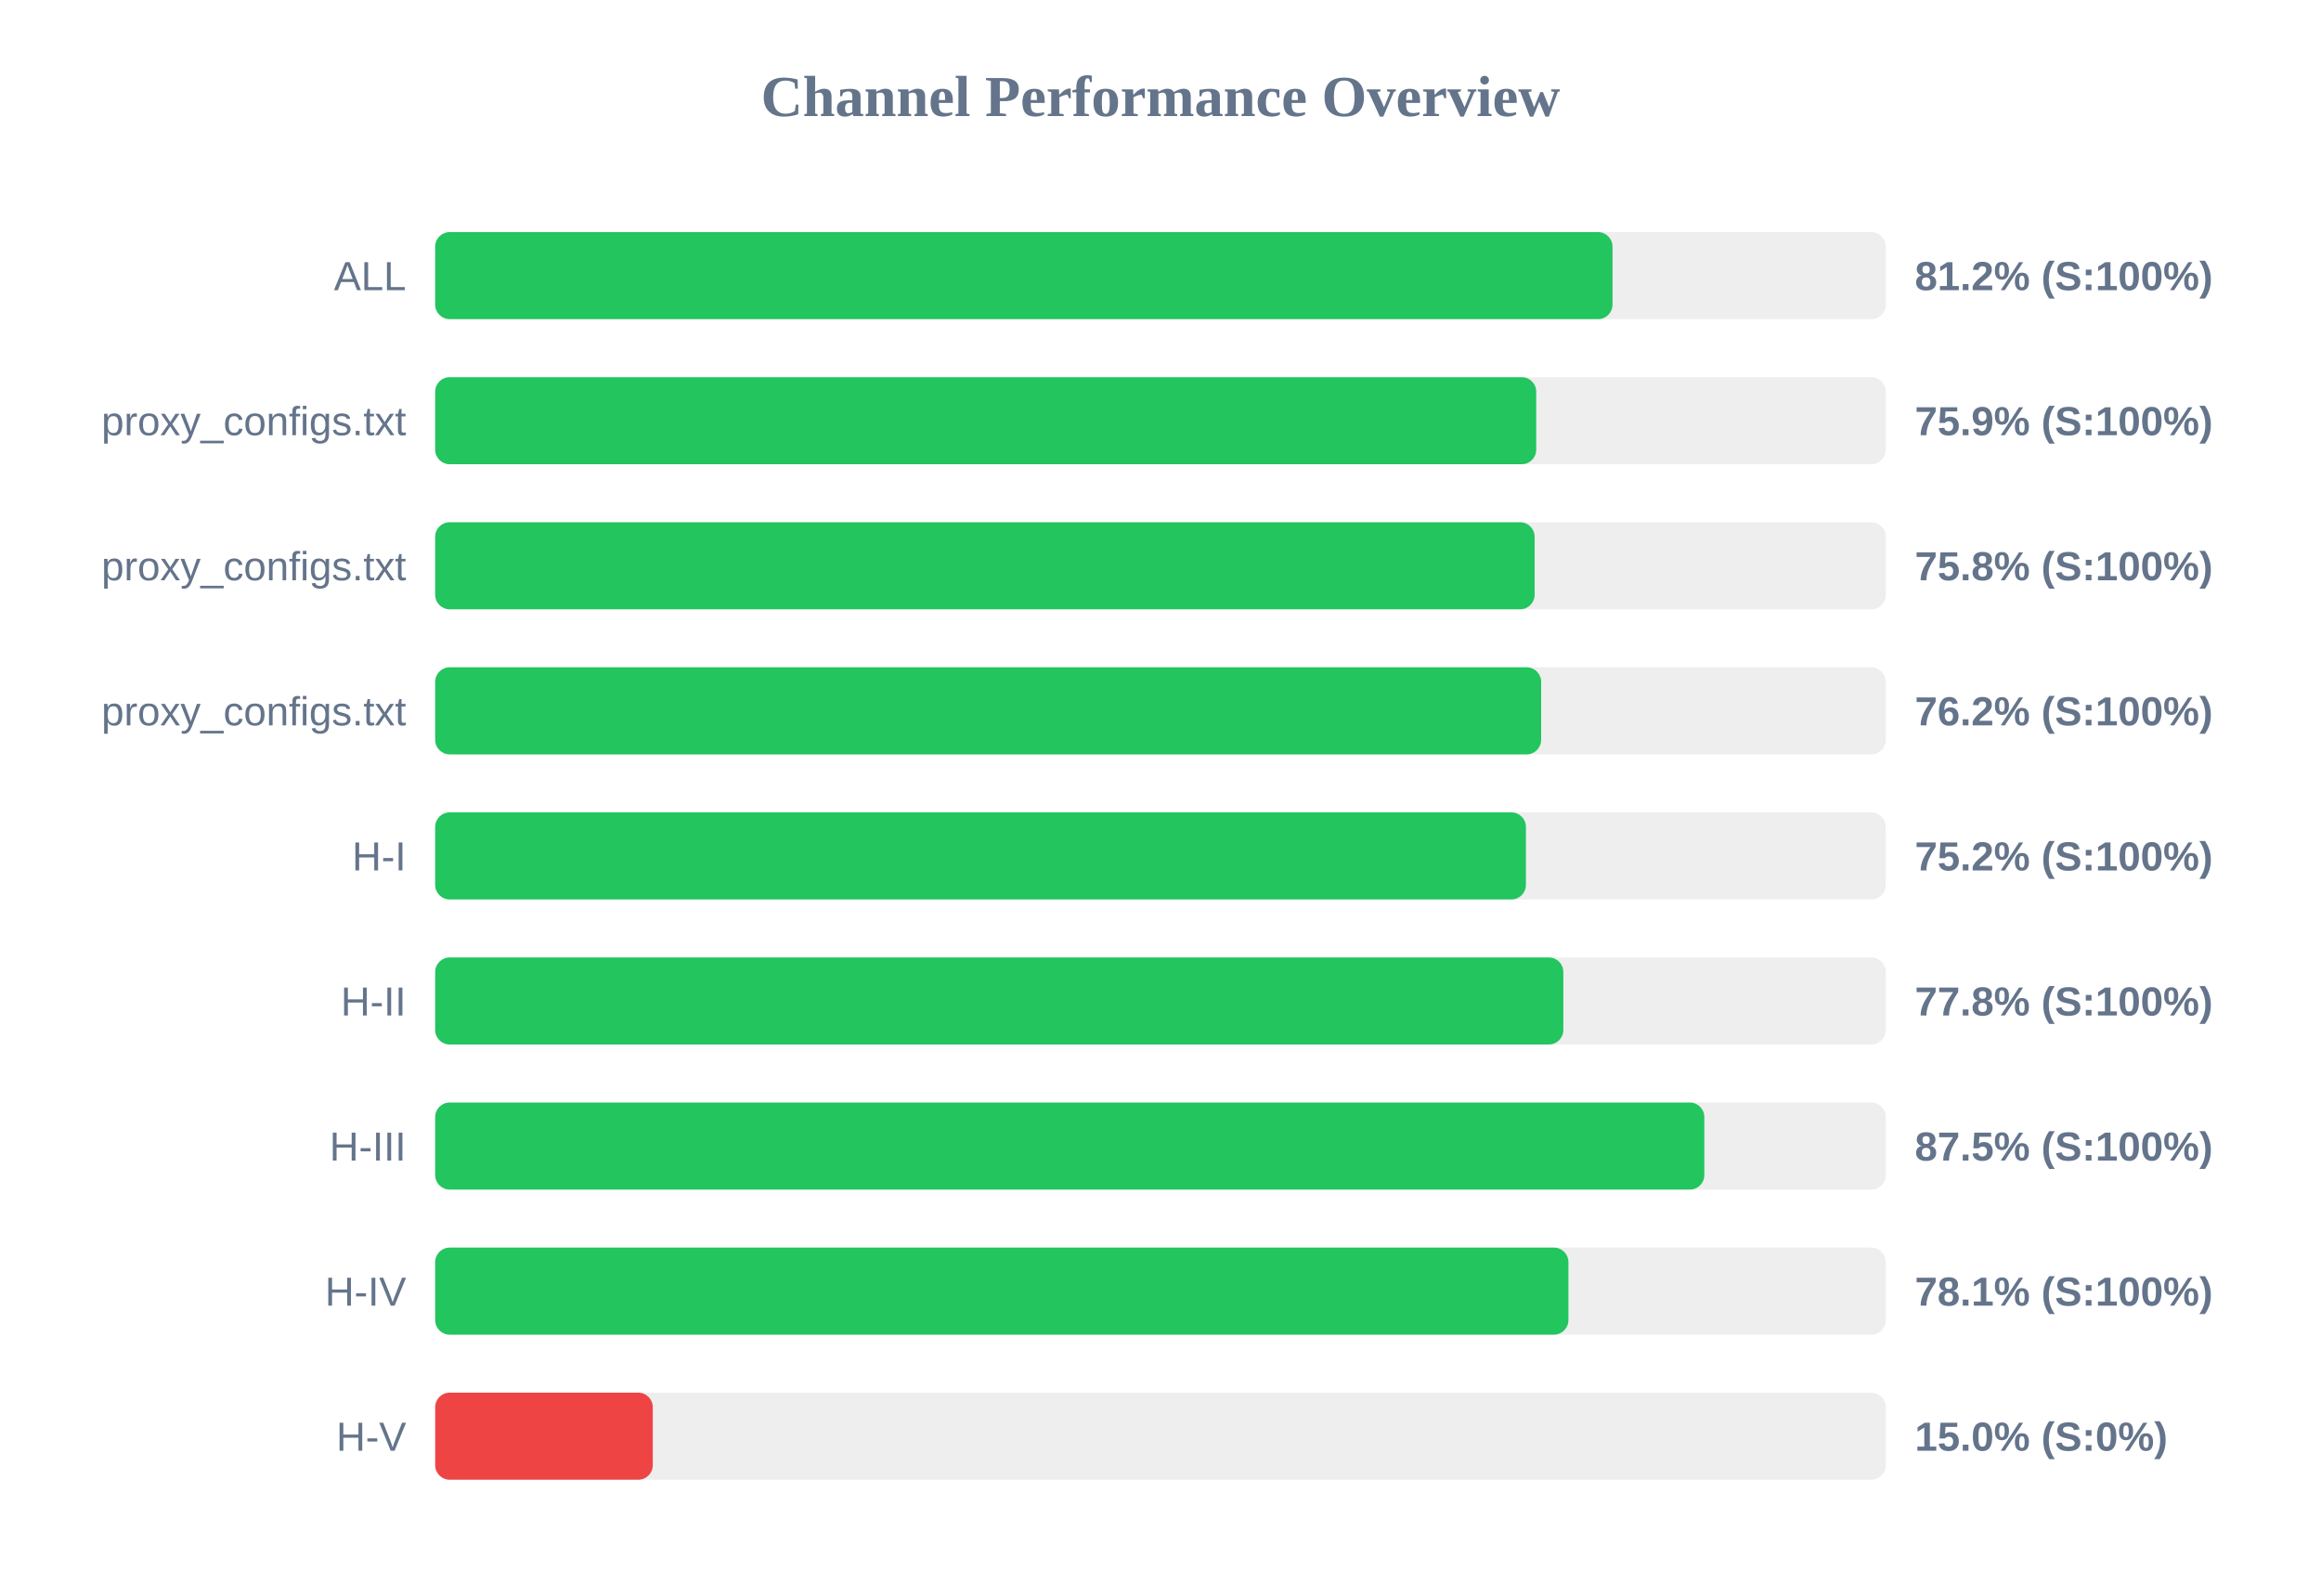
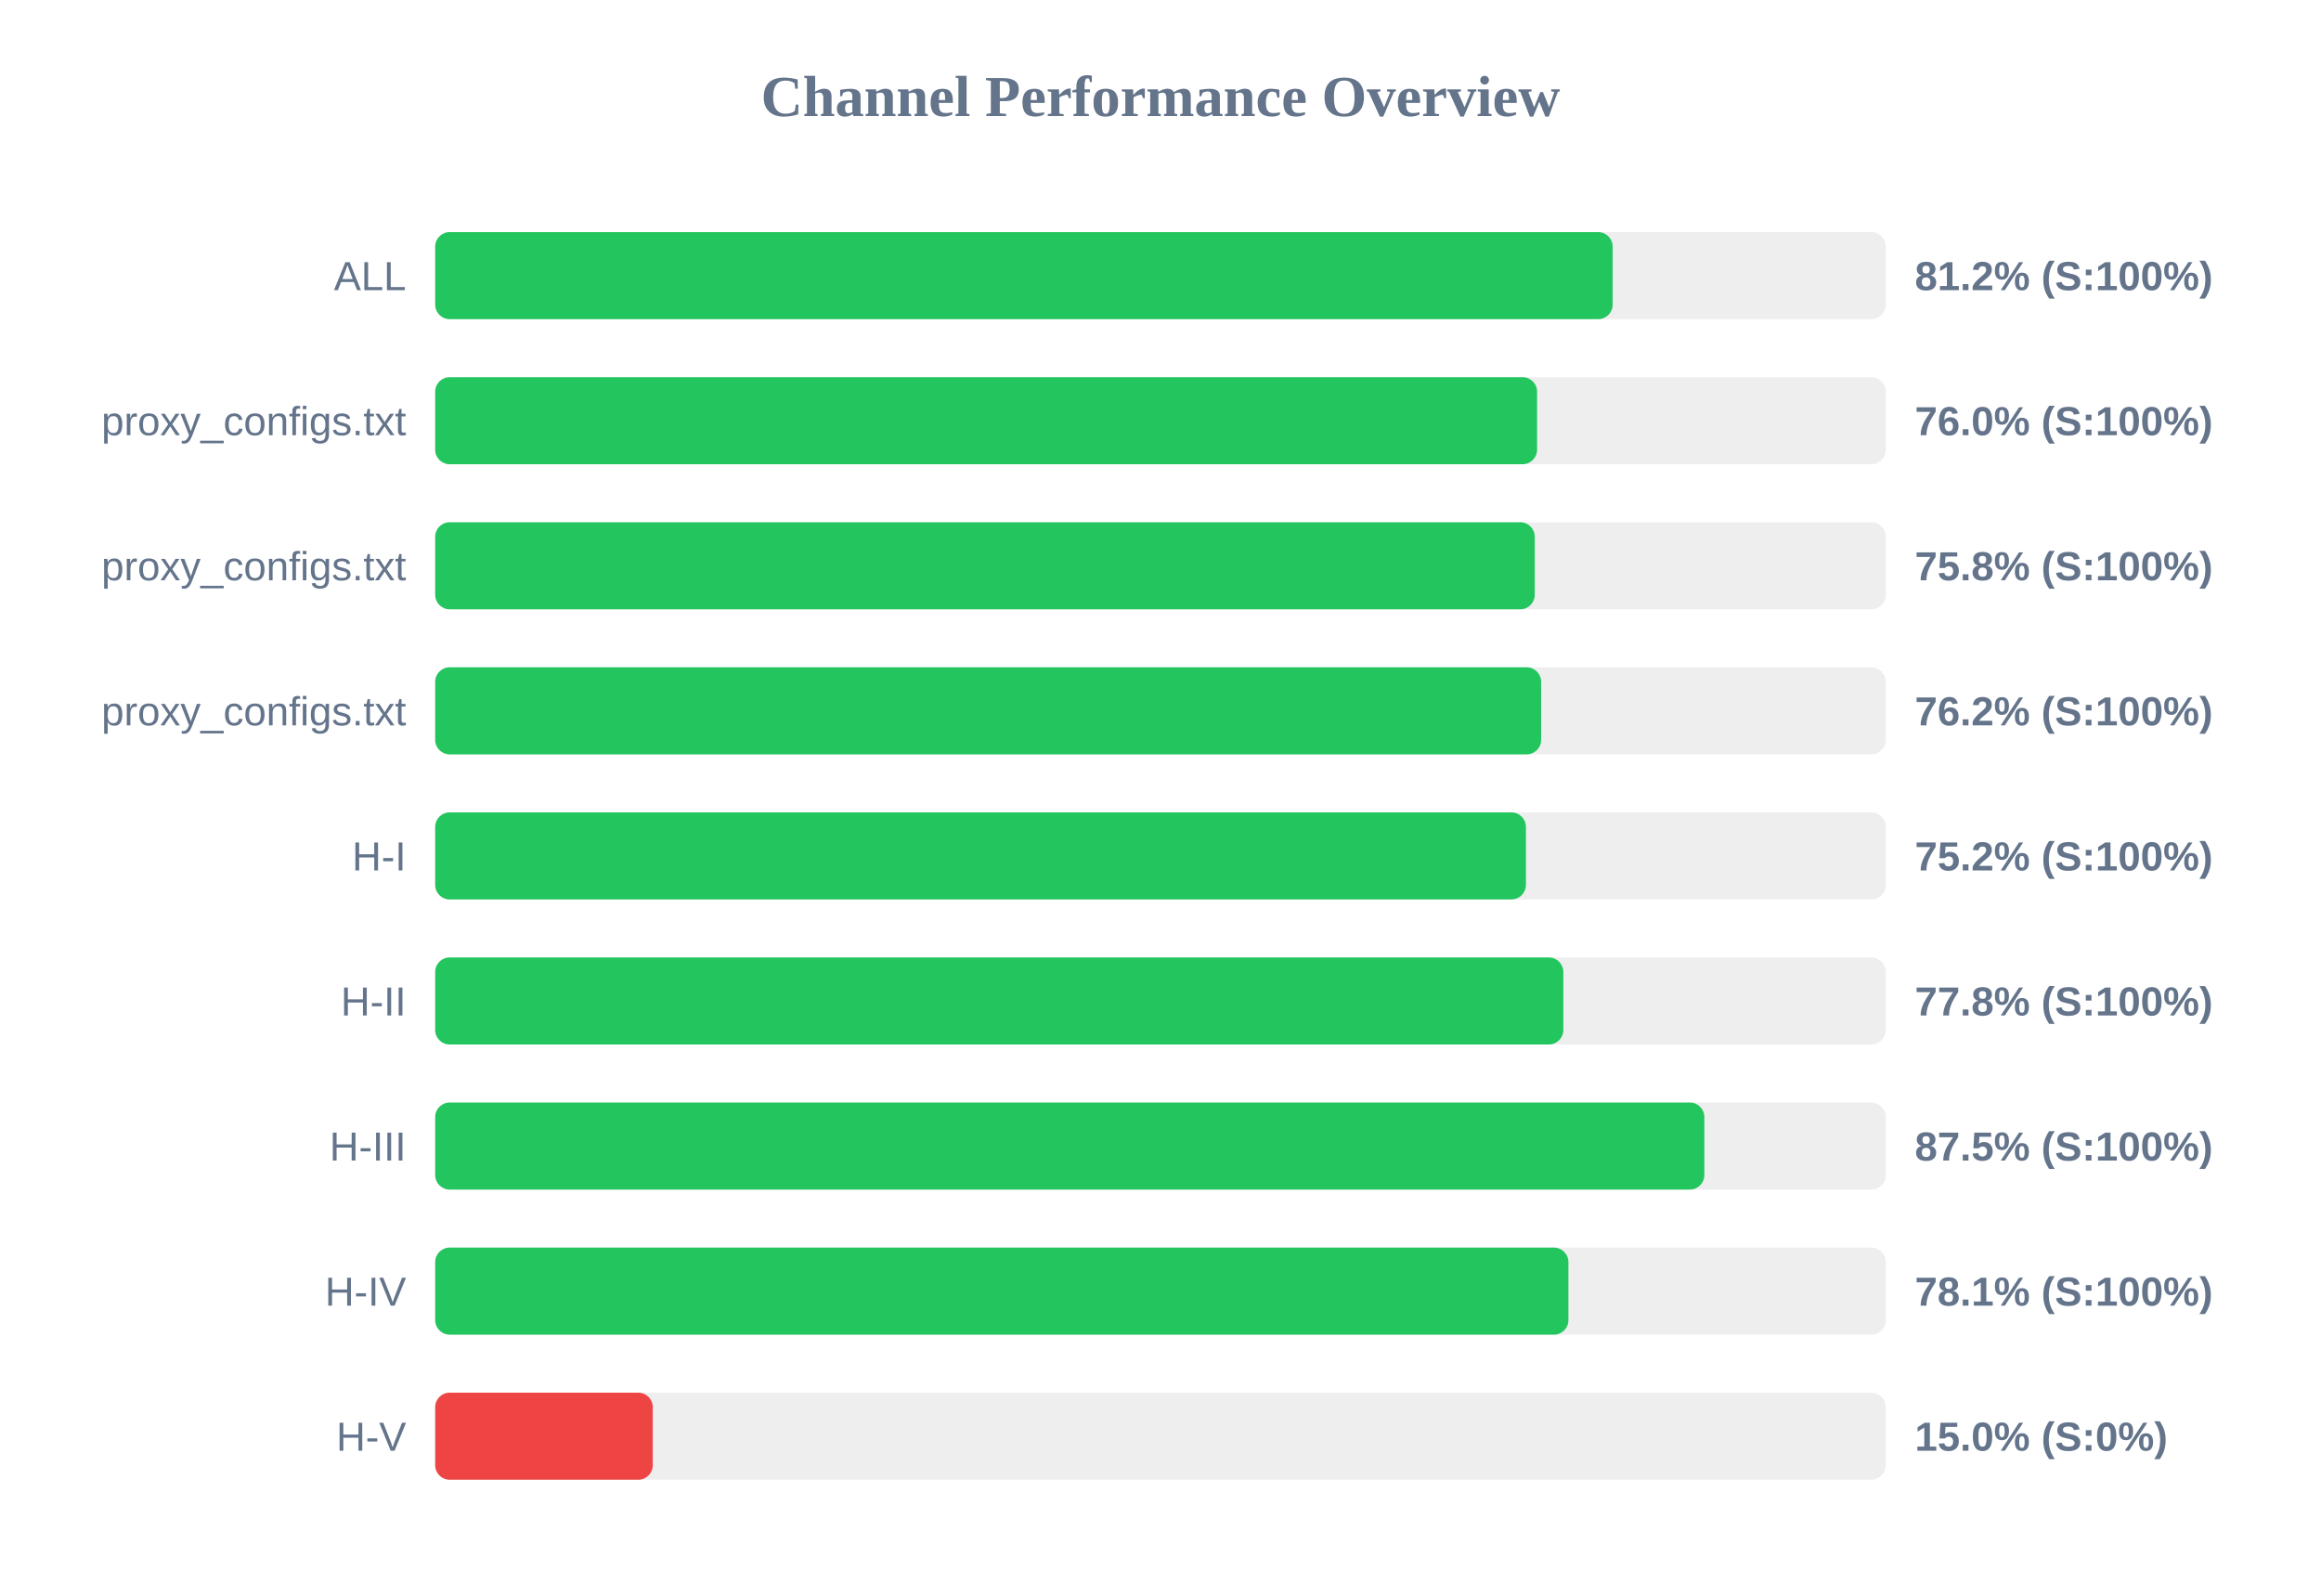
<svg xmlns="http://www.w3.org/2000/svg" width="800" height="550" version="1.1">
  <style>
        .row { font: 14px Arial; fill: #64748b; }
        .score { font: bold 14px Arial; fill: #64748b; }
    </style>
  <text x="400" y="40" text-anchor="middle" font-size="20px" font-weight="bold" fill="#64748b">Channel Performance Overview</text>
  <rect x="150" y="80" width="500" height="30" fill="#eee" rx="5" />
-   <rect x="150" y="80" width="405.8" height="30" fill="#22c55e" rx="5" />
+   <rect x="150" y="80" width="405.85" height="30" fill="#22c55e" rx="5" />
  <text x="140" y="100" text-anchor="end" class="row">ALL</text>
  <text x="660" y="100" text-anchor="start" class="score">81.2% (S:100%)</text>
  <rect x="150" y="130" width="500" height="30" fill="#eee" rx="5" />
-   <rect x="150" y="130" width="379.5" height="30" fill="#22c55e" rx="5" />
+   <rect x="150" y="130" width="379.8" height="30" fill="#22c55e" rx="5" />
  <text x="140" y="150" text-anchor="end" class="row">proxy_configs.txt</text>
-   <text x="660" y="150" text-anchor="start" class="score">75.9% (S:100%)</text>
+   <text x="660" y="150" text-anchor="start" class="score">76.0% (S:100%)</text>
  <rect x="150" y="180" width="500" height="30" fill="#eee" rx="5" />
-   <rect x="150" y="180" width="378.95" height="30" fill="#22c55e" rx="5" />
+   <rect x="150" y="180" width="379.0" height="30" fill="#22c55e" rx="5" />
  <text x="140" y="200" text-anchor="end" class="row">proxy_configs.txt</text>
  <text x="660" y="200" text-anchor="start" class="score">75.8% (S:100%)</text>
  <rect x="150" y="230" width="500" height="30" fill="#eee" rx="5" />
  <rect x="150" y="230" width="381.2" height="30" fill="#22c55e" rx="5" />
  <text x="140" y="250" text-anchor="end" class="row">proxy_configs.txt</text>
  <text x="660" y="250" text-anchor="start" class="score">76.2% (S:100%)</text>
  <rect x="150" y="280" width="500" height="30" fill="#eee" rx="5" />
  <rect x="150" y="280" width="375.95" height="30" fill="#22c55e" rx="5" />
  <text x="140" y="300" text-anchor="end" class="row">H-I</text>
  <text x="660" y="300" text-anchor="start" class="score">75.2% (S:100%)</text>
  <rect x="150" y="330" width="500" height="30" fill="#eee" rx="5" />
  <rect x="150" y="330" width="388.85" height="30" fill="#22c55e" rx="5" />
  <text x="140" y="350" text-anchor="end" class="row">H-II</text>
  <text x="660" y="350" text-anchor="start" class="score">77.8% (S:100%)</text>
  <rect x="150" y="380" width="500" height="30" fill="#eee" rx="5" />
  <rect x="150" y="380" width="437.45" height="30" fill="#22c55e" rx="5" />
  <text x="140" y="400" text-anchor="end" class="row">H-III</text>
  <text x="660" y="400" text-anchor="start" class="score">87.5% (S:100%)</text>
  <rect x="150" y="430" width="500" height="30" fill="#eee" rx="5" />
  <rect x="150" y="430" width="390.6" height="30" fill="#22c55e" rx="5" />
  <text x="140" y="450" text-anchor="end" class="row">H-IV</text>
  <text x="660" y="450" text-anchor="start" class="score">78.1% (S:100%)</text>
  <rect x="150" y="480" width="500" height="30" fill="#eee" rx="5" />
  <rect x="150" y="480" width="75.0" height="30" fill="#ef4444" rx="5" />
  <text x="140" y="500" text-anchor="end" class="row">H-V</text>
  <text x="660" y="500" text-anchor="start" class="score">15.0% (S:0%)</text>
</svg>
